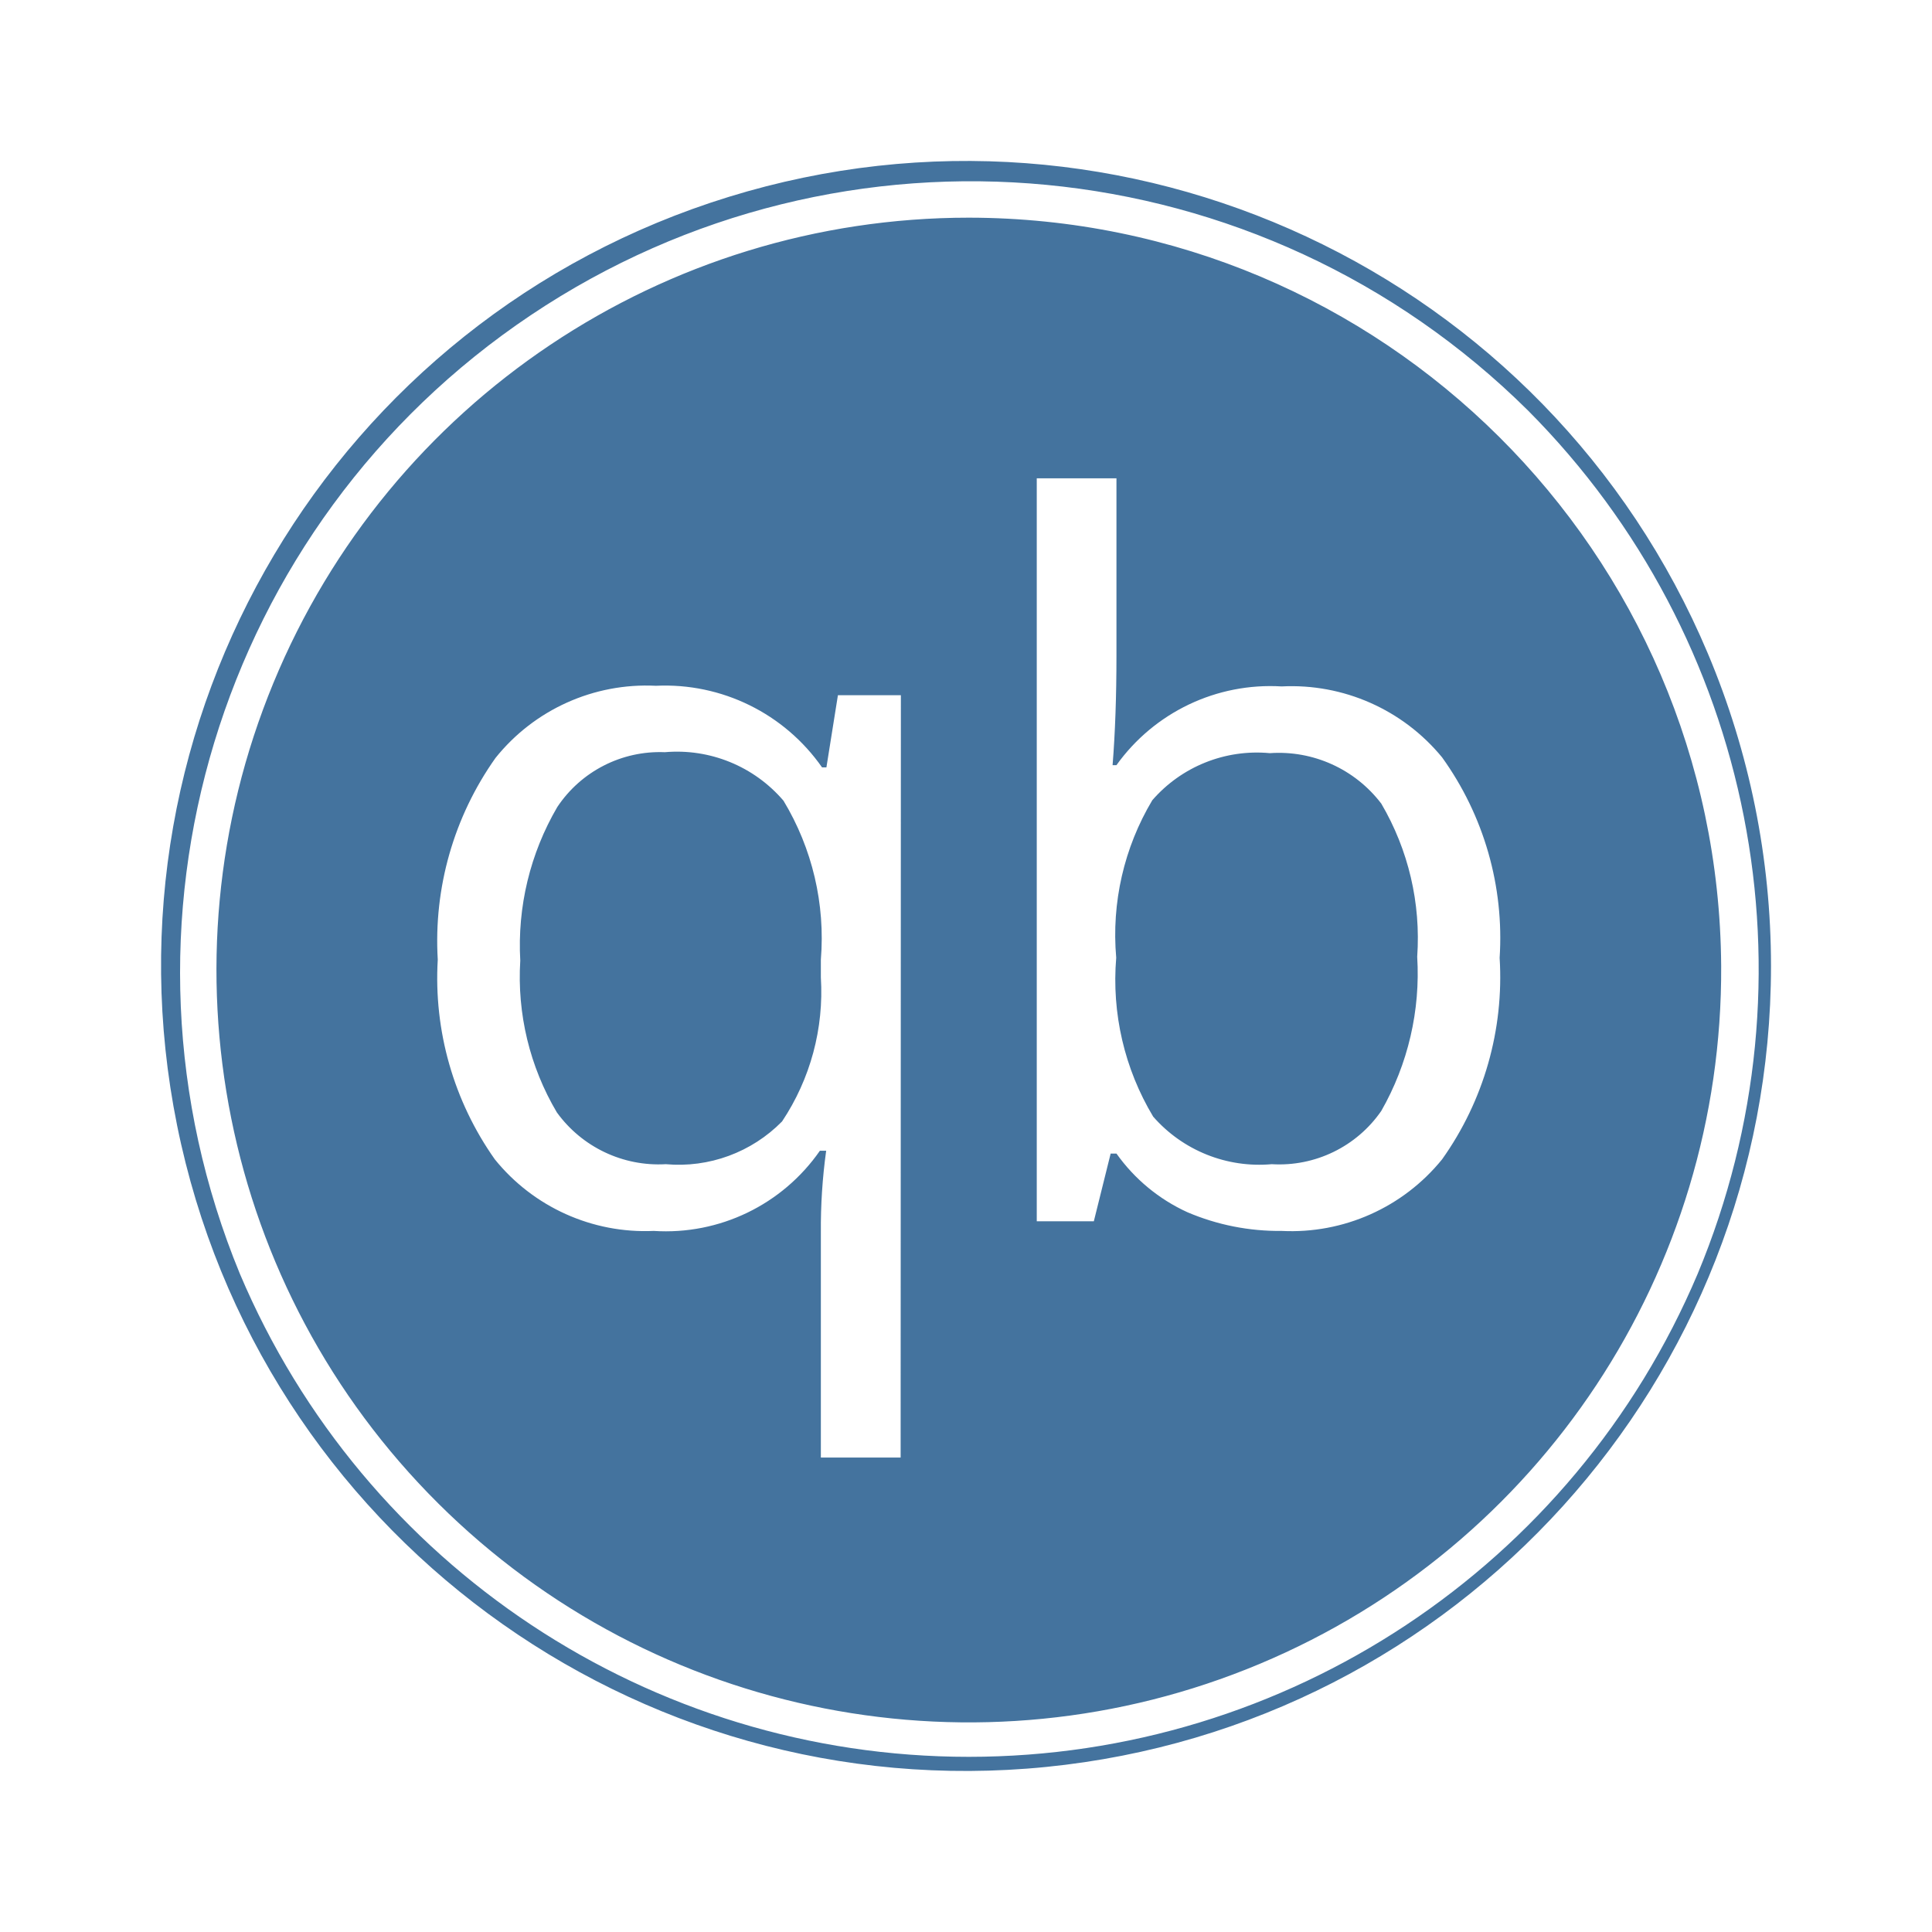
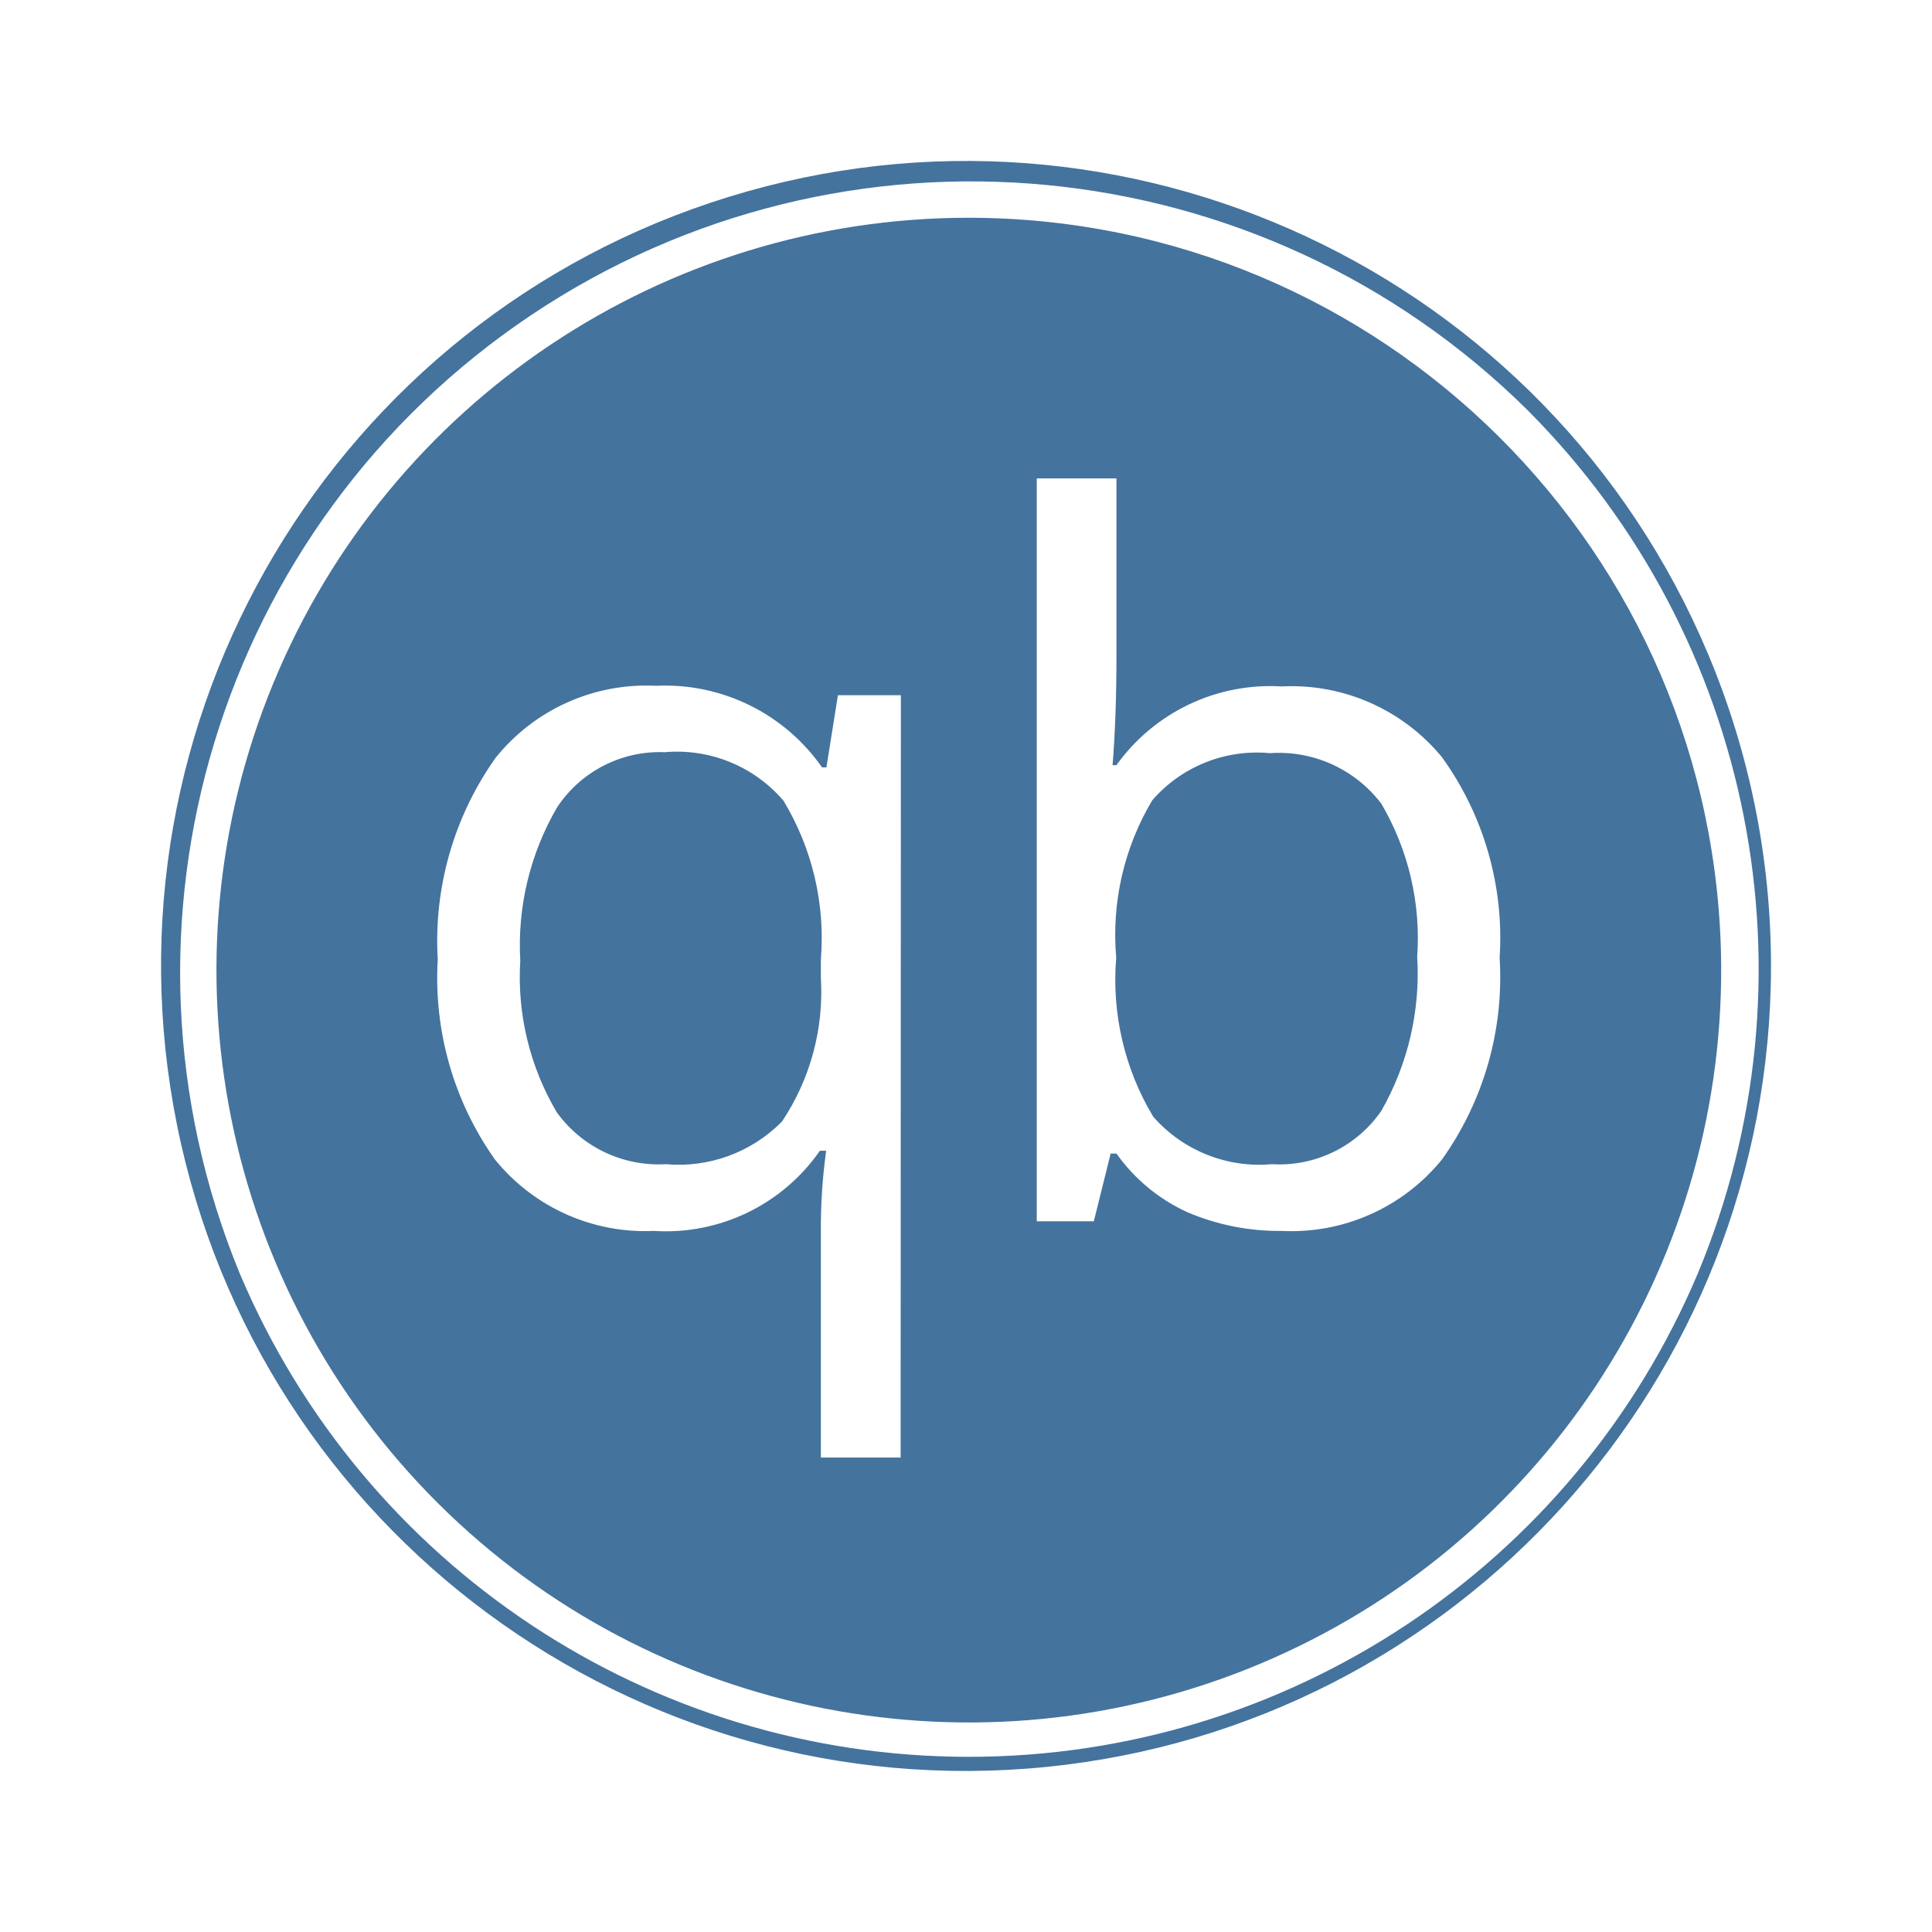
<svg xmlns="http://www.w3.org/2000/svg" viewBox="0 0 24 24">
-   <path fill="#44739e" d="M12.035 2.704a9.346 9.346 0 1 0 9.346 9.295 9.357 9.357 0 0 0-9.346-9.295m-.847 15.402h-.991v-2.797a7 7 0 0 1 .066-1.014h-.078a2.33 2.33 0 0 1-2.064.996 2.4 2.4 0 0 1-1.974-.889 3.9 3.9 0 0 1-.709-2.481 3.93 3.93 0 0 1 .717-2.505 2.4 2.4 0 0 1 1.993-.897 2.38 2.38 0 0 1 2.064 1.014h.054l.143-.897h.782Zm6.726-3.704a2.41 2.41 0 0 1-1.993.889 2.9 2.9 0 0 1-1.17-.232 2.2 2.2 0 0 1-.882-.729h-.072l-.209.841h-.709V5.942h.99v2.203q0 .759-.048 1.36h.048a2.35 2.35 0 0 1 2.052-.978 2.42 2.42 0 0 1 1.993.881 3.84 3.84 0 0 1 .715 2.491 3.9 3.9 0 0 1-.715 2.503m3.302-6.283a9.999 9.999 0 1 0 .784 3.88 10 10 0 0 0-.784-3.88m-.127 7.705a9.832 9.832 0 0 1-18.109 0A9.826 9.826 0 0 1 18.983 5.101a9.835 9.835 0 0 1 2.106 10.723m-12.83-6.48a1.53 1.53 0 0 0-1.336.681 3.4 3.4 0 0 0-.46 1.908 3.3 3.3 0 0 0 .454 1.885 1.56 1.56 0 0 0 1.354.644 1.8 1.8 0 0 0 1.444-.531 2.9 2.9 0 0 0 .482-1.789v-.221a3.3 3.3 0 0 0-.464-1.974 1.74 1.74 0 0 0-1.474-.603m7.515.012a1.72 1.72 0 0 0-1.46.585 3.26 3.26 0 0 0-.448 1.956 3.3 3.3 0 0 0 .459 1.974 1.75 1.75 0 0 0 1.473.591 1.54 1.54 0 0 0 1.361-.662 3.44 3.44 0 0 0 .446-1.915 3.3 3.3 0 0 0-.446-1.902 1.6 1.6 0 0 0-1.385-.627" />
+   <path fill="#44739e" d="M12.035 2.705a9.346 9.346 0 1 0 9.346 9.294 9.357 9.357 0 0 0-9.346-9.294m-.847 15.401h-.991v-2.797a7 7 0 0 1 .066-1.014h-.078a2.33 2.33 0 0 1-2.064.996 2.4 2.4 0 0 1-1.974-.889 3.9 3.9 0 0 1-.709-2.481 3.93 3.93 0 0 1 .717-2.505 2.4 2.4 0 0 1 1.993-.897 2.38 2.38 0 0 1 2.064 1.014h.054l.143-.897h.782Zm6.726-3.704a2.41 2.41 0 0 1-1.993.889 2.9 2.9 0 0 1-1.17-.232 2.2 2.2 0 0 1-.882-.729h-.072l-.209.841h-.709V5.943h.99v2.202q0 .759-.048 1.36h.048a2.35 2.35 0 0 1 2.052-.978 2.42 2.42 0 0 1 1.993.881 3.84 3.84 0 0 1 .715 2.491 3.9 3.9 0 0 1-.715 2.503m3.302-6.283a9.999 9.999 0 1 0 .784 3.88 10 10 0 0 0-.784-3.88m-.127 7.705a9.832 9.832 0 0 1-18.109 0A9.826 9.826 0 0 1 18.983 5.102a9.835 9.835 0 0 1 2.106 10.722m-12.83-6.48a1.53 1.53 0 0 0-1.336.681 3.4 3.4 0 0 0-.46 1.908 3.3 3.3 0 0 0 .454 1.885 1.56 1.56 0 0 0 1.354.644 1.8 1.8 0 0 0 1.444-.531 2.9 2.9 0 0 0 .482-1.789v-.221a3.3 3.3 0 0 0-.464-1.974 1.74 1.74 0 0 0-1.474-.603m7.515.012a1.72 1.72 0 0 0-1.46.585 3.26 3.26 0 0 0-.448 1.956 3.3 3.3 0 0 0 .459 1.974 1.75 1.75 0 0 0 1.473.591 1.54 1.54 0 0 0 1.361-.662 3.44 3.44 0 0 0 .446-1.915 3.3 3.3 0 0 0-.446-1.902 1.6 1.6 0 0 0-1.385-.627" />
</svg>
